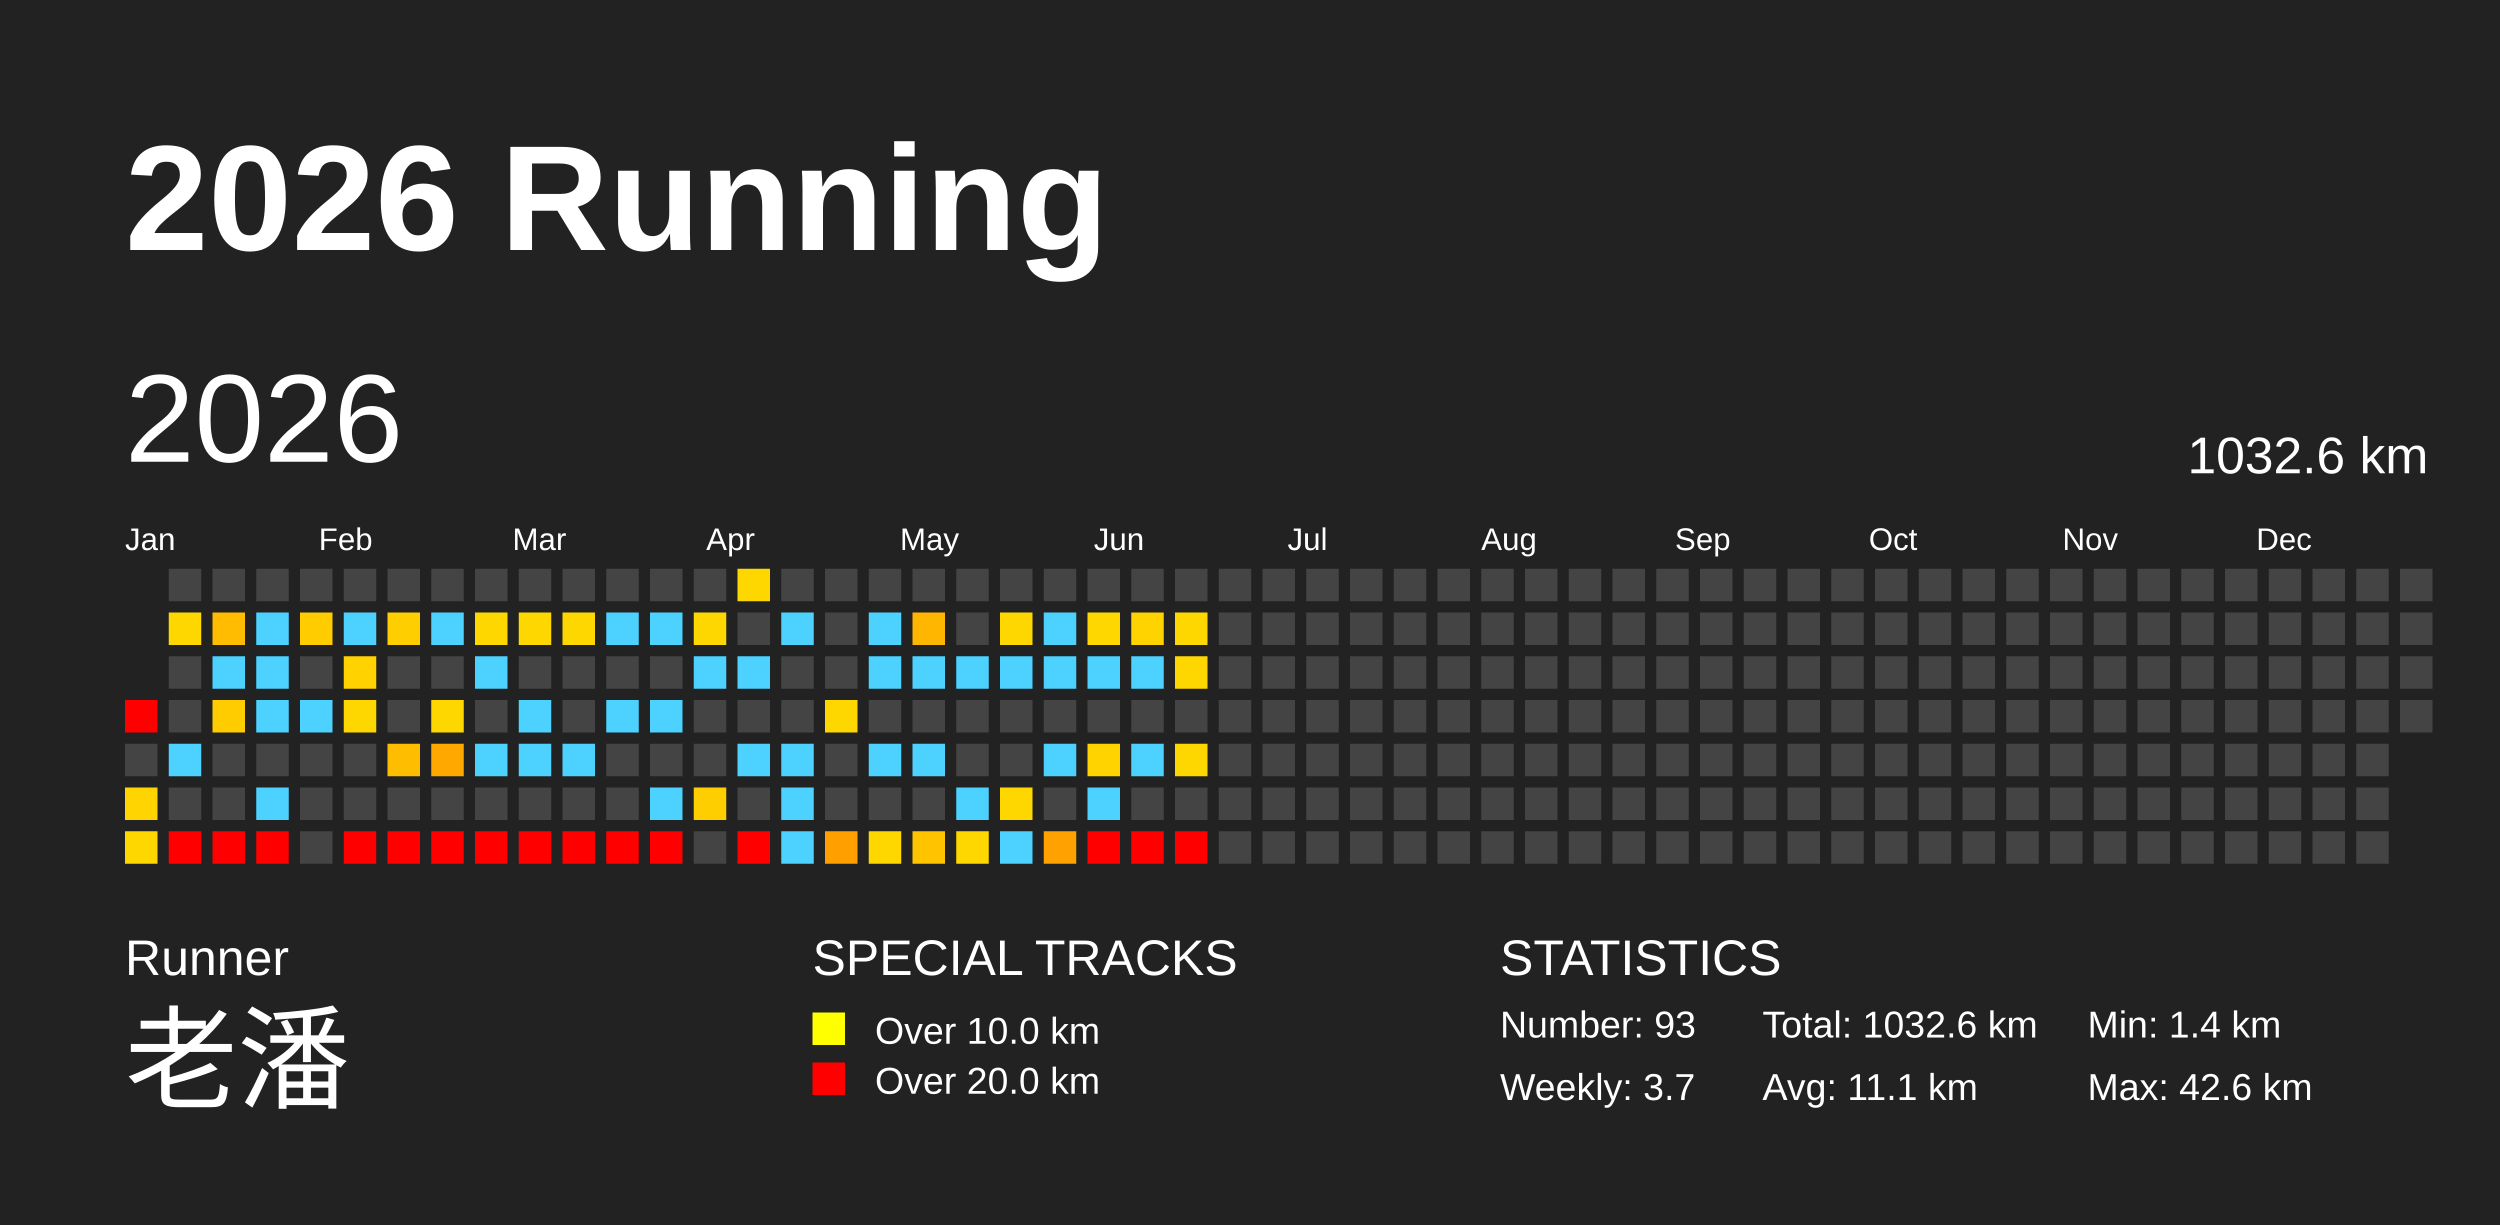
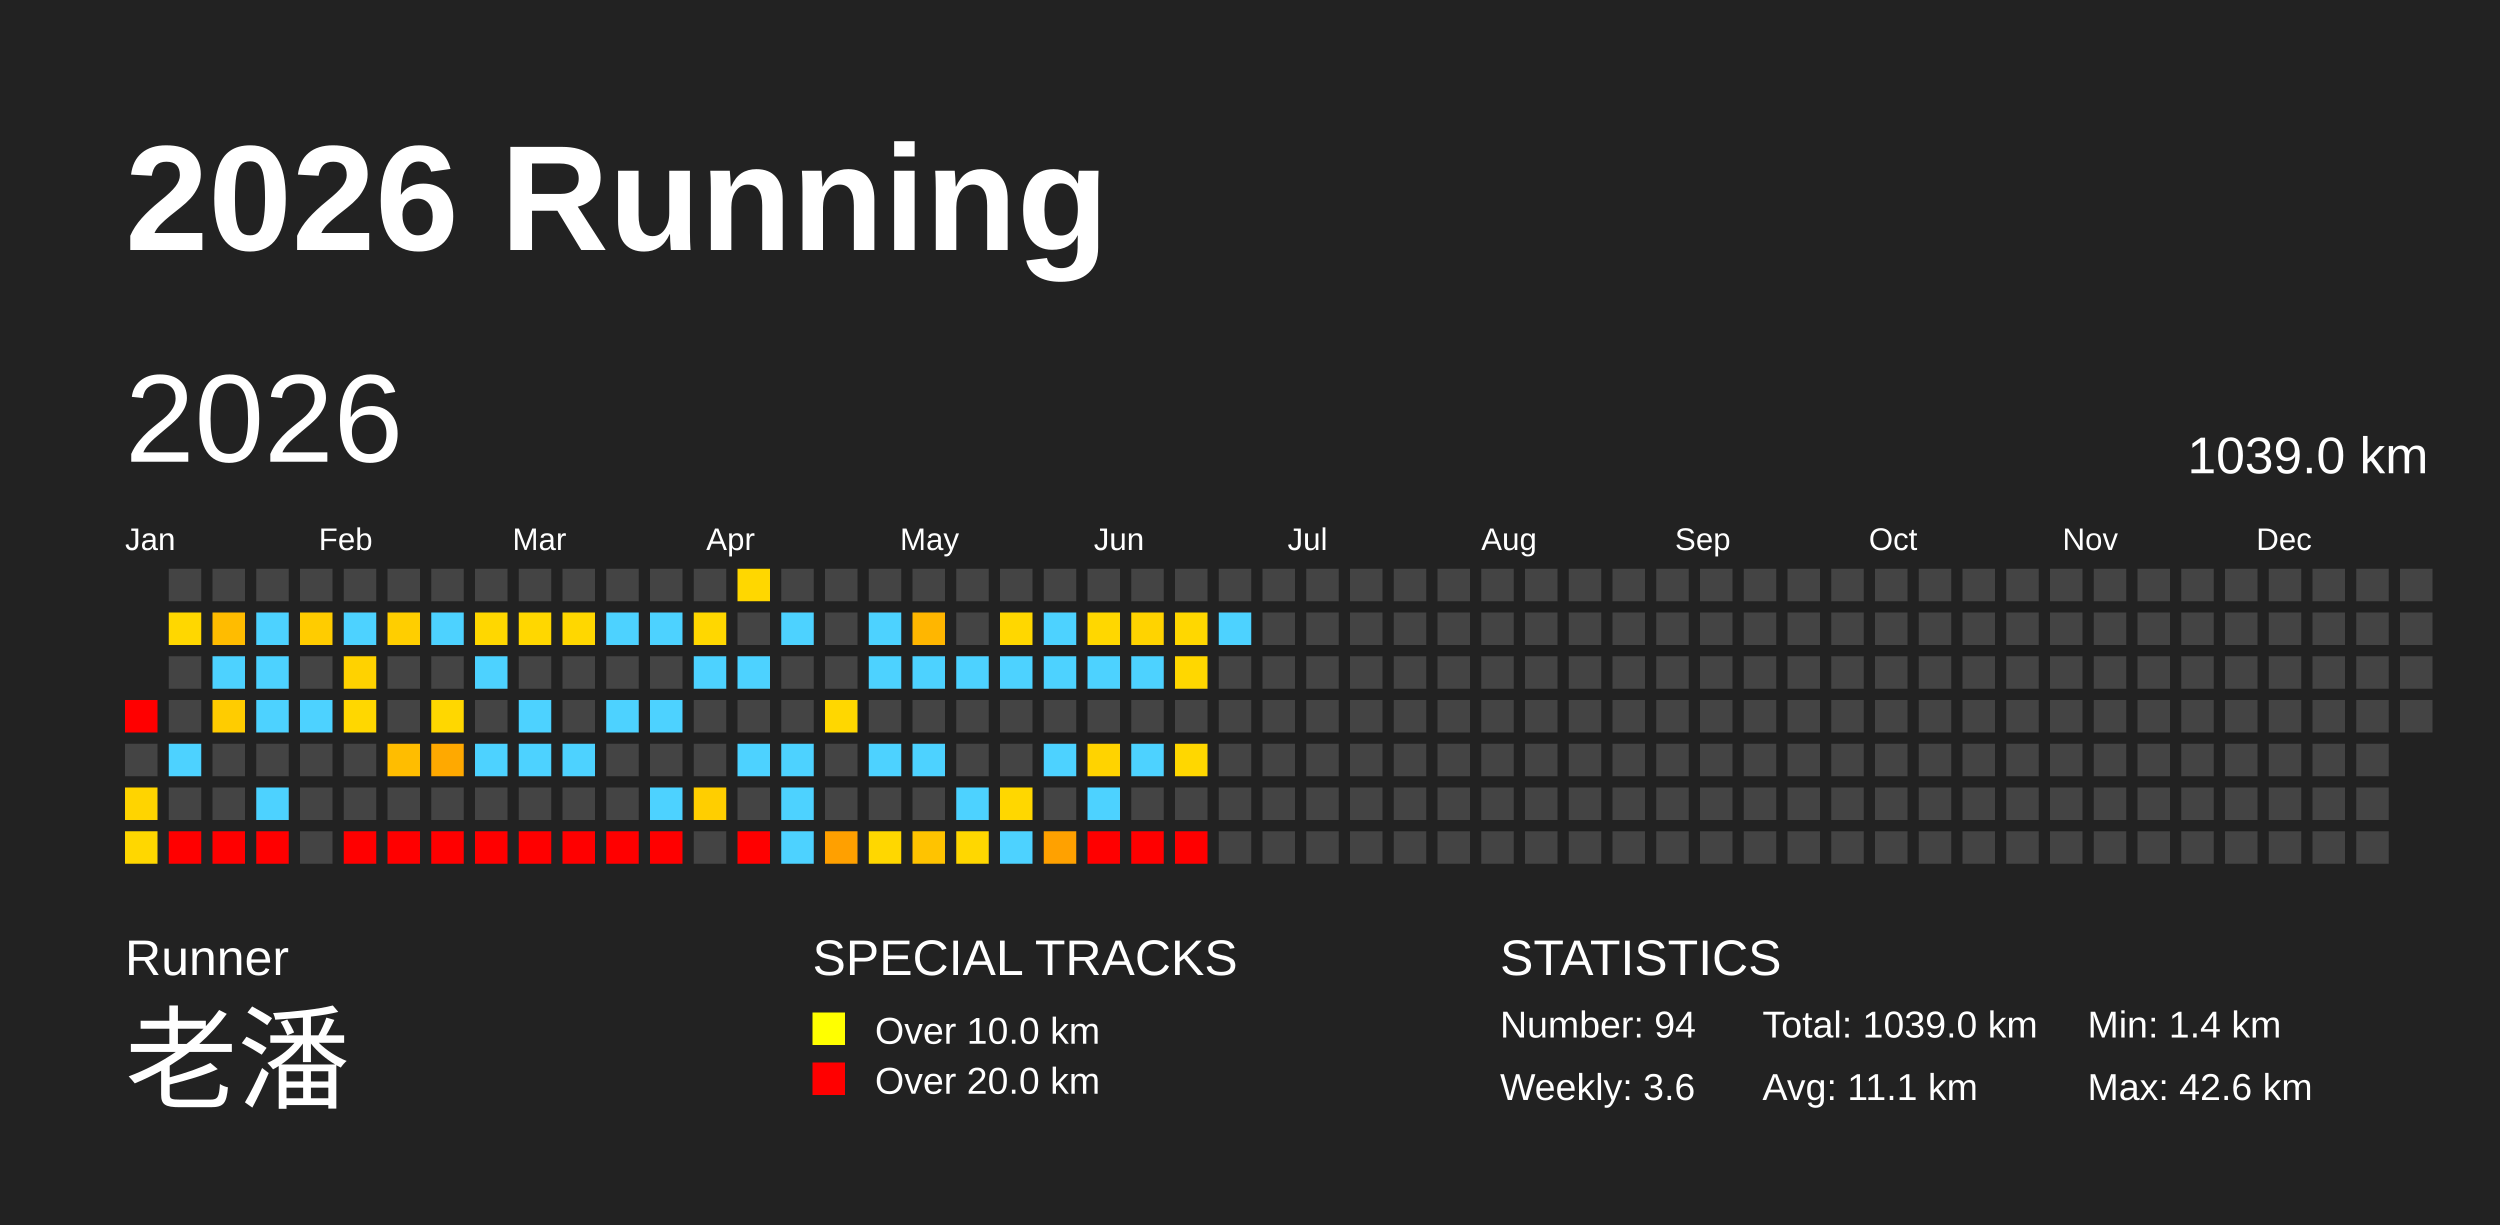
<svg xmlns="http://www.w3.org/2000/svg" baseProfile="full" height="98mm" version="1.1" viewBox="0,0,200,98" width="200mm">
  <defs />
  <rect fill="#222222" height="98" width="200" x="0" y="0" />
  <text fill="#FFFFFF" style="font-size:12px; font-family:Arial; font-weight:bold;" x="10" y="20">2026 Running</text>
  <text fill="#FFFFFF" style="font-size:4px; font-family:Arial" x="10" y="78">Runner</text>
  <text fill="#FFFFFF" style="font-size:9px; font-family:Arial" x="10" y="88">老潘</text>
  <text fill="#FFFFFF" style="font-size:4px; font-family:Arial" x="65" y="78">SPECIAL TRACKS</text>
  <rect fill="yellow" height="2.6" width="2.6" x="65" y="81" />
  <text fill="#FFFFFF" style="font-size:3px; font-family:Arial" x="70" y="83.5">Over 10.0 km</text>
  <rect fill="red" height="2.6" width="2.6" x="65" y="85" />
  <text fill="#FFFFFF" style="font-size:3px; font-family:Arial" x="70" y="87.5">Over 20.0 km</text>
  <text fill="#FFFFFF" style="font-size:4px; font-family:Arial" x="120" y="78">STATISTICS</text>
-   <text fill="#FFFFFF" style="font-size:3px; font-family:Arial" x="120" y="83">Number: 93</text>
-   <text fill="#FFFFFF" style="font-size:3px; font-family:Arial" x="120" y="88">Weekly: 3.7</text>
-   <text fill="#FFFFFF" style="font-size:3px; font-family:Arial" x="141" y="83">Total: 1032.6 km</text>
+   <text fill="#FFFFFF" style="font-size:3px; font-family:Arial" x="120" y="83">Number: 94</text>
+   <text fill="#FFFFFF" style="font-size:3px; font-family:Arial" x="120" y="88">Weekly: 3.6</text>
+   <text fill="#FFFFFF" style="font-size:3px; font-family:Arial" x="141" y="83">Total: 1039.0 km</text>
  <text fill="#FFFFFF" style="font-size:3px; font-family:Arial" x="141" y="88">Avg: 11.1 km</text>
  <text fill="#FFFFFF" style="font-size:3px; font-family:Arial" x="167" y="83">Min: 1.4 km</text>
  <text fill="#FFFFFF" style="font-size:3px; font-family:Arial" x="167" y="88">Max: 42.6 km</text>
  <text dominant-baseline="hanging" fill="#FFFFFF" style="font-size:10.0px; font-family:Arial;" x="10" y="30">2026</text>
-   <text dominant-baseline="hanging" fill="#FFFFFF" style="font-size:4.125px; font-family:Arial;" x="175" y="35">1032.6 km</text>
+   <text dominant-baseline="hanging" fill="#FFFFFF" style="font-size:4.125px; font-family:Arial;" x="175" y="35">1039.0 km</text>
  <text fill="#FFFFFF" style="font-size:2.5px; font-family:Arial" x="10.0" y="44">Jan</text>
  <text fill="#FFFFFF" style="font-size:2.5px; font-family:Arial" x="25.5" y="44">Feb</text>
  <text fill="#FFFFFF" style="font-size:2.5px; font-family:Arial" x="41.0" y="44">Mar</text>
  <text fill="#FFFFFF" style="font-size:2.5px; font-family:Arial" x="56.5" y="44">Apr</text>
  <text fill="#FFFFFF" style="font-size:2.5px; font-family:Arial" x="72.0" y="44">May</text>
  <text fill="#FFFFFF" style="font-size:2.5px; font-family:Arial" x="87.5" y="44">Jun</text>
  <text fill="#FFFFFF" style="font-size:2.5px; font-family:Arial" x="103.0" y="44">Jul</text>
  <text fill="#FFFFFF" style="font-size:2.5px; font-family:Arial" x="118.5" y="44">Aug</text>
  <text fill="#FFFFFF" style="font-size:2.5px; font-family:Arial" x="134.0" y="44">Sep</text>
  <text fill="#FFFFFF" style="font-size:2.5px; font-family:Arial" x="149.5" y="44">Oct</text>
  <text fill="#FFFFFF" style="font-size:2.5px; font-family:Arial" x="165.0" y="44">Nov</text>
  <text fill="#FFFFFF" style="font-size:2.5px; font-family:Arial" x="180.5" y="44">Dec</text>
  <rect fill="red" height="2.6" width="2.6" x="10.0" y="56.0" />
  <rect fill="#444444" height="2.6" width="2.6" x="10.0" y="59.5" />
  <rect fill="#ffd400" height="2.6" width="2.6" x="10.0" y="63.0" />
  <rect fill="#ffd700" height="2.6" width="2.6" x="10.0" y="66.5" />
  <rect fill="#444444" height="2.6" width="2.6" x="13.5" y="45.5" />
  <rect fill="#ffd700" height="2.6" width="2.6" x="13.5" y="49.0" />
  <rect fill="#444444" height="2.6" width="2.6" x="13.5" y="52.5" />
  <rect fill="#444444" height="2.6" width="2.6" x="13.5" y="56.0" />
  <rect fill="#4dd2ff" height="2.6" width="2.6" x="13.5" y="59.5" />
  <rect fill="#444444" height="2.6" width="2.6" x="13.5" y="63.0" />
  <rect fill="red" height="2.6" width="2.6" x="13.5" y="66.5" />
  <rect fill="#444444" height="2.6" width="2.6" x="17.0" y="45.5" />
  <rect fill="#ffbc00" height="2.6" width="2.6" x="17.0" y="49.0" />
  <rect fill="#4dd2ff" height="2.6" width="2.6" x="17.0" y="52.5" />
  <rect fill="#ffcc00" height="2.6" width="2.6" x="17.0" y="56.0" />
  <rect fill="#444444" height="2.6" width="2.6" x="17.0" y="59.5" />
  <rect fill="#444444" height="2.6" width="2.6" x="17.0" y="63.0" />
  <rect fill="red" height="2.6" width="2.6" x="17.0" y="66.5" />
  <rect fill="#444444" height="2.6" width="2.6" x="20.5" y="45.5" />
  <rect fill="#4dd2ff" height="2.6" width="2.6" x="20.5" y="49.0" />
  <rect fill="#4dd2ff" height="2.6" width="2.6" x="20.5" y="52.5" />
  <rect fill="#4dd2ff" height="2.6" width="2.6" x="20.5" y="56.0" />
  <rect fill="#444444" height="2.6" width="2.6" x="20.5" y="59.5" />
  <rect fill="#4dd2ff" height="2.6" width="2.6" x="20.5" y="63.0" />
  <rect fill="red" height="2.6" width="2.6" x="20.5" y="66.5" />
  <rect fill="#444444" height="2.6" width="2.6" x="24.0" y="45.5" />
  <rect fill="#ffcc00" height="2.6" width="2.6" x="24.0" y="49.0" />
  <rect fill="#444444" height="2.6" width="2.6" x="24.0" y="52.5" />
  <rect fill="#4dd2ff" height="2.6" width="2.6" x="24.0" y="56.0" />
  <rect fill="#444444" height="2.6" width="2.6" x="24.0" y="59.5" />
  <rect fill="#444444" height="2.6" width="2.6" x="24.0" y="63.0" />
  <rect fill="#444444" height="2.6" width="2.6" x="24.0" y="66.5" />
  <rect fill="#444444" height="2.6" width="2.6" x="27.5" y="45.5" />
  <rect fill="#4dd2ff" height="2.6" width="2.6" x="27.5" y="49.0" />
  <rect fill="#ffd200" height="2.6" width="2.6" x="27.5" y="52.5" />
  <rect fill="#ffd700" height="2.6" width="2.6" x="27.5" y="56.0" />
  <rect fill="#444444" height="2.6" width="2.6" x="27.5" y="59.5" />
  <rect fill="#444444" height="2.6" width="2.6" x="27.5" y="63.0" />
  <rect fill="red" height="2.6" width="2.6" x="27.5" y="66.5" />
  <rect fill="#444444" height="2.6" width="2.6" x="31.0" y="45.5" />
  <rect fill="#ffce00" height="2.6" width="2.6" x="31.0" y="49.0" />
  <rect fill="#444444" height="2.6" width="2.6" x="31.0" y="52.5" />
  <rect fill="#444444" height="2.6" width="2.6" x="31.0" y="56.0" />
  <rect fill="#ffbd00" height="2.6" width="2.6" x="31.0" y="59.5" />
  <rect fill="#444444" height="2.6" width="2.6" x="31.0" y="63.0" />
  <rect fill="red" height="2.6" width="2.6" x="31.0" y="66.5" />
  <rect fill="#444444" height="2.6" width="2.6" x="34.5" y="45.5" />
  <rect fill="#4dd2ff" height="2.6" width="2.6" x="34.5" y="49.0" />
  <rect fill="#444444" height="2.6" width="2.6" x="34.5" y="52.5" />
  <rect fill="#ffd700" height="2.6" width="2.6" x="34.5" y="56.0" />
  <rect fill="#ffa900" height="2.6" width="2.6" x="34.5" y="59.5" />
  <rect fill="#444444" height="2.6" width="2.6" x="34.5" y="63.0" />
  <rect fill="red" height="2.6" width="2.6" x="34.5" y="66.5" />
  <rect fill="#444444" height="2.6" width="2.6" x="38.0" y="45.5" />
  <rect fill="#ffd700" height="2.6" width="2.6" x="38.0" y="49.0" />
  <rect fill="#4dd2ff" height="2.6" width="2.6" x="38.0" y="52.5" />
  <rect fill="#444444" height="2.6" width="2.6" x="38.0" y="56.0" />
  <rect fill="#4dd2ff" height="2.6" width="2.6" x="38.0" y="59.5" />
  <rect fill="#444444" height="2.6" width="2.6" x="38.0" y="63.0" />
  <rect fill="red" height="2.6" width="2.6" x="38.0" y="66.5" />
  <rect fill="#444444" height="2.6" width="2.6" x="41.5" y="45.5" />
  <rect fill="#ffd700" height="2.6" width="2.6" x="41.5" y="49.0" />
  <rect fill="#444444" height="2.6" width="2.6" x="41.5" y="52.5" />
  <rect fill="#4dd2ff" height="2.6" width="2.6" x="41.5" y="56.0" />
  <rect fill="#4dd2ff" height="2.6" width="2.6" x="41.5" y="59.5" />
  <rect fill="#444444" height="2.6" width="2.6" x="41.5" y="63.0" />
  <rect fill="red" height="2.6" width="2.6" x="41.5" y="66.5" />
  <rect fill="#444444" height="2.6" width="2.6" x="45.0" y="45.5" />
  <rect fill="#ffd700" height="2.6" width="2.6" x="45.0" y="49.0" />
  <rect fill="#444444" height="2.6" width="2.6" x="45.0" y="52.5" />
  <rect fill="#444444" height="2.6" width="2.6" x="45.0" y="56.0" />
  <rect fill="#4dd2ff" height="2.6" width="2.6" x="45.0" y="59.5" />
  <rect fill="#444444" height="2.6" width="2.6" x="45.0" y="63.0" />
  <rect fill="red" height="2.6" width="2.6" x="45.0" y="66.5" />
  <rect fill="#444444" height="2.6" width="2.6" x="48.5" y="45.5" />
  <rect fill="#4dd2ff" height="2.6" width="2.6" x="48.5" y="49.0" />
  <rect fill="#444444" height="2.6" width="2.6" x="48.5" y="52.5" />
  <rect fill="#4dd2ff" height="2.6" width="2.6" x="48.5" y="56.0" />
  <rect fill="#444444" height="2.6" width="2.6" x="48.5" y="59.5" />
  <rect fill="#444444" height="2.6" width="2.6" x="48.5" y="63.0" />
  <rect fill="red" height="2.6" width="2.6" x="48.5" y="66.5" />
  <rect fill="#444444" height="2.6" width="2.6" x="52.0" y="45.5" />
  <rect fill="#4dd2ff" height="2.6" width="2.6" x="52.0" y="49.0" />
  <rect fill="#444444" height="2.6" width="2.6" x="52.0" y="52.5" />
  <rect fill="#4dd2ff" height="2.6" width="2.6" x="52.0" y="56.0" />
  <rect fill="#444444" height="2.6" width="2.6" x="52.0" y="59.5" />
  <rect fill="#4dd2ff" height="2.6" width="2.6" x="52.0" y="63.0" />
  <rect fill="red" height="2.6" width="2.6" x="52.0" y="66.5" />
  <rect fill="#444444" height="2.6" width="2.6" x="55.5" y="45.5" />
  <rect fill="#ffd700" height="2.6" width="2.6" x="55.5" y="49.0" />
  <rect fill="#4dd2ff" height="2.6" width="2.6" x="55.5" y="52.5" />
  <rect fill="#444444" height="2.6" width="2.6" x="55.5" y="56.0" />
  <rect fill="#444444" height="2.6" width="2.6" x="55.5" y="59.5" />
  <rect fill="#ffce00" height="2.6" width="2.6" x="55.5" y="63.0" />
  <rect fill="#444444" height="2.6" width="2.6" x="55.5" y="66.5" />
  <rect fill="#ffd700" height="2.6" width="2.6" x="59.0" y="45.5" />
  <rect fill="#444444" height="2.6" width="2.6" x="59.0" y="49.0" />
  <rect fill="#4dd2ff" height="2.6" width="2.6" x="59.0" y="52.5" />
  <rect fill="#444444" height="2.6" width="2.6" x="59.0" y="56.0" />
  <rect fill="#4dd2ff" height="2.6" width="2.6" x="59.0" y="59.5" />
  <rect fill="#444444" height="2.6" width="2.6" x="59.0" y="63.0" />
  <rect fill="red" height="2.6" width="2.6" x="59.0" y="66.5" />
  <rect fill="#444444" height="2.6" width="2.6" x="62.5" y="45.5" />
  <rect fill="#4dd2ff" height="2.6" width="2.6" x="62.5" y="49.0" />
  <rect fill="#444444" height="2.6" width="2.6" x="62.5" y="52.5" />
  <rect fill="#444444" height="2.6" width="2.6" x="62.5" y="56.0" />
  <rect fill="#4dd2ff" height="2.6" width="2.6" x="62.5" y="59.5" />
  <rect fill="#4dd2ff" height="2.6" width="2.6" x="62.5" y="63.0" />
  <rect fill="#4dd2ff" height="2.6" width="2.6" x="62.5" y="66.5" />
  <rect fill="#444444" height="2.6" width="2.6" x="66.0" y="45.5" />
  <rect fill="#444444" height="2.6" width="2.6" x="66.0" y="49.0" />
  <rect fill="#444444" height="2.6" width="2.6" x="66.0" y="52.5" />
  <rect fill="#ffd700" height="2.6" width="2.6" x="66.0" y="56.0" />
  <rect fill="#444444" height="2.6" width="2.6" x="66.0" y="59.5" />
  <rect fill="#444444" height="2.6" width="2.6" x="66.0" y="63.0" />
  <rect fill="#ffa000" height="2.6" width="2.6" x="66.0" y="66.5" />
  <rect fill="#444444" height="2.6" width="2.6" x="69.5" y="45.5" />
  <rect fill="#4dd2ff" height="2.6" width="2.6" x="69.5" y="49.0" />
  <rect fill="#4dd2ff" height="2.6" width="2.6" x="69.5" y="52.5" />
  <rect fill="#444444" height="2.6" width="2.6" x="69.5" y="56.0" />
  <rect fill="#4dd2ff" height="2.6" width="2.6" x="69.5" y="59.5" />
  <rect fill="#444444" height="2.6" width="2.6" x="69.5" y="63.0" />
  <rect fill="#ffd700" height="2.6" width="2.6" x="69.5" y="66.5" />
  <rect fill="#444444" height="2.6" width="2.6" x="73.0" y="45.5" />
  <rect fill="#ffb600" height="2.6" width="2.6" x="73.0" y="49.0" />
  <rect fill="#4dd2ff" height="2.6" width="2.6" x="73.0" y="52.5" />
  <rect fill="#444444" height="2.6" width="2.6" x="73.0" y="56.0" />
  <rect fill="#4dd2ff" height="2.6" width="2.6" x="73.0" y="59.5" />
  <rect fill="#444444" height="2.6" width="2.6" x="73.0" y="63.0" />
  <rect fill="#ffc300" height="2.6" width="2.6" x="73.0" y="66.5" />
  <rect fill="#444444" height="2.6" width="2.6" x="76.5" y="45.5" />
  <rect fill="#444444" height="2.6" width="2.6" x="76.5" y="49.0" />
  <rect fill="#4dd2ff" height="2.6" width="2.6" x="76.5" y="52.5" />
  <rect fill="#444444" height="2.6" width="2.6" x="76.5" y="56.0" />
  <rect fill="#444444" height="2.6" width="2.6" x="76.5" y="59.5" />
  <rect fill="#4dd2ff" height="2.6" width="2.6" x="76.5" y="63.0" />
  <rect fill="#ffd700" height="2.6" width="2.6" x="76.5" y="66.5" />
  <rect fill="#444444" height="2.6" width="2.6" x="80.0" y="45.5" />
  <rect fill="#ffd700" height="2.6" width="2.6" x="80.0" y="49.0" />
  <rect fill="#4dd2ff" height="2.6" width="2.6" x="80.0" y="52.5" />
  <rect fill="#444444" height="2.6" width="2.6" x="80.0" y="56.0" />
  <rect fill="#444444" height="2.6" width="2.6" x="80.0" y="59.5" />
  <rect fill="#ffd700" height="2.6" width="2.6" x="80.0" y="63.0" />
  <rect fill="#4dd2ff" height="2.6" width="2.6" x="80.0" y="66.5" />
  <rect fill="#444444" height="2.6" width="2.6" x="83.5" y="45.5" />
  <rect fill="#4dd2ff" height="2.6" width="2.6" x="83.5" y="49.0" />
  <rect fill="#4dd2ff" height="2.6" width="2.6" x="83.5" y="52.5" />
  <rect fill="#444444" height="2.6" width="2.6" x="83.5" y="56.0" />
  <rect fill="#4dd2ff" height="2.6" width="2.6" x="83.5" y="59.5" />
  <rect fill="#444444" height="2.6" width="2.6" x="83.5" y="63.0" />
  <rect fill="#ffa100" height="2.6" width="2.6" x="83.5" y="66.5" />
  <rect fill="#444444" height="2.6" width="2.6" x="87.0" y="45.5" />
  <rect fill="#ffd700" height="2.6" width="2.6" x="87.0" y="49.0" />
  <rect fill="#4dd2ff" height="2.6" width="2.6" x="87.0" y="52.5" />
  <rect fill="#444444" height="2.6" width="2.6" x="87.0" y="56.0" />
  <rect fill="#ffd300" height="2.6" width="2.6" x="87.0" y="59.5" />
  <rect fill="#4dd2ff" height="2.6" width="2.6" x="87.0" y="63.0" />
  <rect fill="red" height="2.6" width="2.6" x="87.0" y="66.5" />
  <rect fill="#444444" height="2.6" width="2.6" x="90.5" y="45.5" />
  <rect fill="#ffd300" height="2.6" width="2.6" x="90.5" y="49.0" />
  <rect fill="#4dd2ff" height="2.6" width="2.6" x="90.5" y="52.5" />
  <rect fill="#444444" height="2.6" width="2.6" x="90.5" y="56.0" />
  <rect fill="#4dd2ff" height="2.6" width="2.6" x="90.5" y="59.5" />
  <rect fill="#444444" height="2.6" width="2.6" x="90.5" y="63.0" />
  <rect fill="red" height="2.6" width="2.6" x="90.5" y="66.5" />
  <rect fill="#444444" height="2.6" width="2.6" x="94.0" y="45.5" />
  <rect fill="#ffd700" height="2.6" width="2.6" x="94.0" y="49.0" />
  <rect fill="#ffd700" height="2.6" width="2.6" x="94.0" y="52.5" />
  <rect fill="#444444" height="2.6" width="2.6" x="94.0" y="56.0" />
  <rect fill="#ffd700" height="2.6" width="2.6" x="94.0" y="59.5" />
  <rect fill="#444444" height="2.6" width="2.6" x="94.0" y="63.0" />
  <rect fill="red" height="2.6" width="2.6" x="94.0" y="66.5" />
  <rect fill="#444444" height="2.6" width="2.6" x="97.5" y="45.5" />
-   <rect fill="#444444" height="2.6" width="2.6" x="97.5" y="49.0" />
+   <rect fill="#4dd2ff" height="2.6" width="2.6" x="97.5" y="49.0" />
  <rect fill="#444444" height="2.6" width="2.6" x="97.5" y="52.5" />
  <rect fill="#444444" height="2.6" width="2.6" x="97.5" y="56.0" />
  <rect fill="#444444" height="2.6" width="2.6" x="97.5" y="59.5" />
  <rect fill="#444444" height="2.6" width="2.6" x="97.5" y="63.0" />
  <rect fill="#444444" height="2.6" width="2.6" x="97.5" y="66.5" />
  <rect fill="#444444" height="2.6" width="2.6" x="101.0" y="45.5" />
  <rect fill="#444444" height="2.6" width="2.6" x="101.0" y="49.0" />
  <rect fill="#444444" height="2.6" width="2.6" x="101.0" y="52.5" />
  <rect fill="#444444" height="2.6" width="2.6" x="101.0" y="56.0" />
  <rect fill="#444444" height="2.6" width="2.6" x="101.0" y="59.5" />
  <rect fill="#444444" height="2.6" width="2.6" x="101.0" y="63.0" />
  <rect fill="#444444" height="2.6" width="2.6" x="101.0" y="66.5" />
  <rect fill="#444444" height="2.6" width="2.6" x="104.5" y="45.5" />
  <rect fill="#444444" height="2.6" width="2.6" x="104.5" y="49.0" />
  <rect fill="#444444" height="2.6" width="2.6" x="104.5" y="52.5" />
  <rect fill="#444444" height="2.6" width="2.6" x="104.5" y="56.0" />
  <rect fill="#444444" height="2.6" width="2.6" x="104.5" y="59.5" />
  <rect fill="#444444" height="2.6" width="2.6" x="104.5" y="63.0" />
  <rect fill="#444444" height="2.6" width="2.6" x="104.5" y="66.5" />
  <rect fill="#444444" height="2.6" width="2.6" x="108.0" y="45.5" />
  <rect fill="#444444" height="2.6" width="2.6" x="108.0" y="49.0" />
  <rect fill="#444444" height="2.6" width="2.6" x="108.0" y="52.5" />
  <rect fill="#444444" height="2.6" width="2.6" x="108.0" y="56.0" />
  <rect fill="#444444" height="2.6" width="2.6" x="108.0" y="59.5" />
  <rect fill="#444444" height="2.6" width="2.6" x="108.0" y="63.0" />
  <rect fill="#444444" height="2.6" width="2.6" x="108.0" y="66.5" />
  <rect fill="#444444" height="2.6" width="2.6" x="111.5" y="45.5" />
  <rect fill="#444444" height="2.6" width="2.6" x="111.5" y="49.0" />
  <rect fill="#444444" height="2.6" width="2.6" x="111.5" y="52.5" />
  <rect fill="#444444" height="2.6" width="2.6" x="111.5" y="56.0" />
  <rect fill="#444444" height="2.6" width="2.6" x="111.5" y="59.5" />
  <rect fill="#444444" height="2.6" width="2.6" x="111.5" y="63.0" />
  <rect fill="#444444" height="2.6" width="2.6" x="111.5" y="66.5" />
  <rect fill="#444444" height="2.6" width="2.6" x="115.0" y="45.5" />
  <rect fill="#444444" height="2.6" width="2.6" x="115.0" y="49.0" />
  <rect fill="#444444" height="2.6" width="2.6" x="115.0" y="52.5" />
  <rect fill="#444444" height="2.6" width="2.6" x="115.0" y="56.0" />
  <rect fill="#444444" height="2.6" width="2.6" x="115.0" y="59.5" />
  <rect fill="#444444" height="2.6" width="2.6" x="115.0" y="63.0" />
  <rect fill="#444444" height="2.6" width="2.6" x="115.0" y="66.5" />
  <rect fill="#444444" height="2.6" width="2.6" x="118.5" y="45.5" />
  <rect fill="#444444" height="2.6" width="2.6" x="118.5" y="49.0" />
  <rect fill="#444444" height="2.6" width="2.6" x="118.5" y="52.5" />
  <rect fill="#444444" height="2.6" width="2.6" x="118.5" y="56.0" />
  <rect fill="#444444" height="2.6" width="2.6" x="118.5" y="59.5" />
  <rect fill="#444444" height="2.6" width="2.6" x="118.5" y="63.0" />
  <rect fill="#444444" height="2.6" width="2.6" x="118.5" y="66.5" />
  <rect fill="#444444" height="2.6" width="2.6" x="122.0" y="45.5" />
  <rect fill="#444444" height="2.6" width="2.6" x="122.0" y="49.0" />
  <rect fill="#444444" height="2.6" width="2.6" x="122.0" y="52.5" />
  <rect fill="#444444" height="2.6" width="2.6" x="122.0" y="56.0" />
  <rect fill="#444444" height="2.6" width="2.6" x="122.0" y="59.5" />
  <rect fill="#444444" height="2.6" width="2.6" x="122.0" y="63.0" />
  <rect fill="#444444" height="2.6" width="2.6" x="122.0" y="66.5" />
  <rect fill="#444444" height="2.6" width="2.6" x="125.5" y="45.5" />
  <rect fill="#444444" height="2.6" width="2.6" x="125.5" y="49.0" />
  <rect fill="#444444" height="2.6" width="2.6" x="125.5" y="52.5" />
  <rect fill="#444444" height="2.6" width="2.6" x="125.5" y="56.0" />
  <rect fill="#444444" height="2.6" width="2.6" x="125.5" y="59.5" />
  <rect fill="#444444" height="2.6" width="2.6" x="125.5" y="63.0" />
  <rect fill="#444444" height="2.6" width="2.6" x="125.5" y="66.5" />
  <rect fill="#444444" height="2.6" width="2.6" x="129.0" y="45.5" />
  <rect fill="#444444" height="2.6" width="2.6" x="129.0" y="49.0" />
  <rect fill="#444444" height="2.6" width="2.6" x="129.0" y="52.5" />
  <rect fill="#444444" height="2.6" width="2.6" x="129.0" y="56.0" />
  <rect fill="#444444" height="2.6" width="2.6" x="129.0" y="59.5" />
  <rect fill="#444444" height="2.6" width="2.6" x="129.0" y="63.0" />
  <rect fill="#444444" height="2.6" width="2.6" x="129.0" y="66.5" />
  <rect fill="#444444" height="2.6" width="2.6" x="132.5" y="45.5" />
  <rect fill="#444444" height="2.6" width="2.6" x="132.5" y="49.0" />
  <rect fill="#444444" height="2.6" width="2.6" x="132.5" y="52.5" />
  <rect fill="#444444" height="2.6" width="2.6" x="132.5" y="56.0" />
  <rect fill="#444444" height="2.6" width="2.6" x="132.5" y="59.5" />
  <rect fill="#444444" height="2.6" width="2.6" x="132.5" y="63.0" />
  <rect fill="#444444" height="2.6" width="2.6" x="132.5" y="66.5" />
  <rect fill="#444444" height="2.6" width="2.6" x="136.0" y="45.5" />
  <rect fill="#444444" height="2.6" width="2.6" x="136.0" y="49.0" />
  <rect fill="#444444" height="2.6" width="2.6" x="136.0" y="52.5" />
  <rect fill="#444444" height="2.6" width="2.6" x="136.0" y="56.0" />
  <rect fill="#444444" height="2.6" width="2.6" x="136.0" y="59.5" />
  <rect fill="#444444" height="2.6" width="2.6" x="136.0" y="63.0" />
  <rect fill="#444444" height="2.6" width="2.6" x="136.0" y="66.5" />
  <rect fill="#444444" height="2.6" width="2.6" x="139.5" y="45.5" />
  <rect fill="#444444" height="2.6" width="2.6" x="139.5" y="49.0" />
  <rect fill="#444444" height="2.6" width="2.6" x="139.5" y="52.5" />
  <rect fill="#444444" height="2.6" width="2.6" x="139.5" y="56.0" />
  <rect fill="#444444" height="2.6" width="2.6" x="139.5" y="59.5" />
  <rect fill="#444444" height="2.6" width="2.6" x="139.5" y="63.0" />
  <rect fill="#444444" height="2.6" width="2.6" x="139.5" y="66.5" />
  <rect fill="#444444" height="2.6" width="2.6" x="143.0" y="45.5" />
  <rect fill="#444444" height="2.6" width="2.6" x="143.0" y="49.0" />
  <rect fill="#444444" height="2.6" width="2.6" x="143.0" y="52.5" />
  <rect fill="#444444" height="2.6" width="2.6" x="143.0" y="56.0" />
  <rect fill="#444444" height="2.6" width="2.6" x="143.0" y="59.5" />
  <rect fill="#444444" height="2.6" width="2.6" x="143.0" y="63.0" />
  <rect fill="#444444" height="2.6" width="2.6" x="143.0" y="66.5" />
  <rect fill="#444444" height="2.6" width="2.6" x="146.5" y="45.5" />
  <rect fill="#444444" height="2.6" width="2.6" x="146.5" y="49.0" />
  <rect fill="#444444" height="2.6" width="2.6" x="146.5" y="52.5" />
  <rect fill="#444444" height="2.6" width="2.6" x="146.5" y="56.0" />
  <rect fill="#444444" height="2.6" width="2.6" x="146.5" y="59.5" />
  <rect fill="#444444" height="2.6" width="2.6" x="146.5" y="63.0" />
  <rect fill="#444444" height="2.6" width="2.6" x="146.5" y="66.5" />
  <rect fill="#444444" height="2.6" width="2.6" x="150.0" y="45.5" />
  <rect fill="#444444" height="2.6" width="2.6" x="150.0" y="49.0" />
  <rect fill="#444444" height="2.6" width="2.6" x="150.0" y="52.5" />
  <rect fill="#444444" height="2.6" width="2.6" x="150.0" y="56.0" />
  <rect fill="#444444" height="2.6" width="2.6" x="150.0" y="59.5" />
  <rect fill="#444444" height="2.6" width="2.6" x="150.0" y="63.0" />
  <rect fill="#444444" height="2.6" width="2.6" x="150.0" y="66.5" />
  <rect fill="#444444" height="2.6" width="2.6" x="153.5" y="45.5" />
  <rect fill="#444444" height="2.6" width="2.6" x="153.5" y="49.0" />
  <rect fill="#444444" height="2.6" width="2.6" x="153.5" y="52.5" />
  <rect fill="#444444" height="2.6" width="2.6" x="153.5" y="56.0" />
  <rect fill="#444444" height="2.6" width="2.6" x="153.5" y="59.5" />
  <rect fill="#444444" height="2.6" width="2.6" x="153.5" y="63.0" />
  <rect fill="#444444" height="2.6" width="2.6" x="153.5" y="66.5" />
  <rect fill="#444444" height="2.6" width="2.6" x="157.0" y="45.5" />
  <rect fill="#444444" height="2.6" width="2.6" x="157.0" y="49.0" />
  <rect fill="#444444" height="2.6" width="2.6" x="157.0" y="52.5" />
  <rect fill="#444444" height="2.6" width="2.6" x="157.0" y="56.0" />
  <rect fill="#444444" height="2.6" width="2.6" x="157.0" y="59.5" />
  <rect fill="#444444" height="2.6" width="2.6" x="157.0" y="63.0" />
  <rect fill="#444444" height="2.6" width="2.6" x="157.0" y="66.5" />
  <rect fill="#444444" height="2.6" width="2.6" x="160.5" y="45.5" />
  <rect fill="#444444" height="2.6" width="2.6" x="160.5" y="49.0" />
  <rect fill="#444444" height="2.6" width="2.6" x="160.5" y="52.5" />
  <rect fill="#444444" height="2.6" width="2.6" x="160.5" y="56.0" />
  <rect fill="#444444" height="2.6" width="2.6" x="160.5" y="59.5" />
  <rect fill="#444444" height="2.6" width="2.6" x="160.5" y="63.0" />
  <rect fill="#444444" height="2.6" width="2.6" x="160.5" y="66.5" />
  <rect fill="#444444" height="2.6" width="2.6" x="164.0" y="45.5" />
  <rect fill="#444444" height="2.6" width="2.6" x="164.0" y="49.0" />
  <rect fill="#444444" height="2.6" width="2.6" x="164.0" y="52.5" />
  <rect fill="#444444" height="2.6" width="2.6" x="164.0" y="56.0" />
  <rect fill="#444444" height="2.6" width="2.6" x="164.0" y="59.5" />
  <rect fill="#444444" height="2.6" width="2.6" x="164.0" y="63.0" />
  <rect fill="#444444" height="2.6" width="2.6" x="164.0" y="66.5" />
  <rect fill="#444444" height="2.6" width="2.6" x="167.5" y="45.5" />
  <rect fill="#444444" height="2.6" width="2.6" x="167.5" y="49.0" />
  <rect fill="#444444" height="2.6" width="2.6" x="167.5" y="52.5" />
  <rect fill="#444444" height="2.6" width="2.6" x="167.5" y="56.0" />
  <rect fill="#444444" height="2.6" width="2.6" x="167.5" y="59.5" />
  <rect fill="#444444" height="2.6" width="2.6" x="167.5" y="63.0" />
  <rect fill="#444444" height="2.6" width="2.6" x="167.5" y="66.5" />
  <rect fill="#444444" height="2.6" width="2.6" x="171.0" y="45.5" />
  <rect fill="#444444" height="2.6" width="2.6" x="171.0" y="49.0" />
  <rect fill="#444444" height="2.6" width="2.6" x="171.0" y="52.5" />
  <rect fill="#444444" height="2.6" width="2.6" x="171.0" y="56.0" />
  <rect fill="#444444" height="2.6" width="2.6" x="171.0" y="59.5" />
  <rect fill="#444444" height="2.6" width="2.6" x="171.0" y="63.0" />
  <rect fill="#444444" height="2.6" width="2.6" x="171.0" y="66.5" />
  <rect fill="#444444" height="2.6" width="2.6" x="174.5" y="45.5" />
  <rect fill="#444444" height="2.6" width="2.6" x="174.5" y="49.0" />
  <rect fill="#444444" height="2.6" width="2.6" x="174.5" y="52.5" />
  <rect fill="#444444" height="2.6" width="2.6" x="174.5" y="56.0" />
  <rect fill="#444444" height="2.6" width="2.6" x="174.5" y="59.5" />
  <rect fill="#444444" height="2.6" width="2.6" x="174.5" y="63.0" />
  <rect fill="#444444" height="2.6" width="2.6" x="174.5" y="66.5" />
  <rect fill="#444444" height="2.6" width="2.6" x="178.0" y="45.5" />
  <rect fill="#444444" height="2.6" width="2.6" x="178.0" y="49.0" />
  <rect fill="#444444" height="2.6" width="2.6" x="178.0" y="52.5" />
  <rect fill="#444444" height="2.6" width="2.6" x="178.0" y="56.0" />
  <rect fill="#444444" height="2.6" width="2.6" x="178.0" y="59.5" />
  <rect fill="#444444" height="2.6" width="2.6" x="178.0" y="63.0" />
  <rect fill="#444444" height="2.6" width="2.6" x="178.0" y="66.5" />
  <rect fill="#444444" height="2.6" width="2.6" x="181.5" y="45.5" />
  <rect fill="#444444" height="2.6" width="2.6" x="181.5" y="49.0" />
  <rect fill="#444444" height="2.6" width="2.6" x="181.5" y="52.5" />
  <rect fill="#444444" height="2.6" width="2.6" x="181.5" y="56.0" />
  <rect fill="#444444" height="2.6" width="2.6" x="181.5" y="59.5" />
  <rect fill="#444444" height="2.6" width="2.6" x="181.5" y="63.0" />
  <rect fill="#444444" height="2.6" width="2.6" x="181.5" y="66.5" />
  <rect fill="#444444" height="2.6" width="2.6" x="185.0" y="45.5" />
  <rect fill="#444444" height="2.6" width="2.6" x="185.0" y="49.0" />
  <rect fill="#444444" height="2.6" width="2.6" x="185.0" y="52.5" />
  <rect fill="#444444" height="2.6" width="2.6" x="185.0" y="56.0" />
  <rect fill="#444444" height="2.6" width="2.6" x="185.0" y="59.5" />
  <rect fill="#444444" height="2.6" width="2.6" x="185.0" y="63.0" />
  <rect fill="#444444" height="2.6" width="2.6" x="185.0" y="66.5" />
  <rect fill="#444444" height="2.6" width="2.6" x="188.5" y="45.5" />
  <rect fill="#444444" height="2.6" width="2.6" x="188.5" y="49.0" />
  <rect fill="#444444" height="2.6" width="2.6" x="188.5" y="52.5" />
  <rect fill="#444444" height="2.6" width="2.6" x="188.5" y="56.0" />
  <rect fill="#444444" height="2.6" width="2.6" x="188.5" y="59.5" />
  <rect fill="#444444" height="2.6" width="2.6" x="188.5" y="63.0" />
  <rect fill="#444444" height="2.6" width="2.6" x="188.5" y="66.5" />
  <rect fill="#444444" height="2.6" width="2.6" x="192.0" y="45.5" />
  <rect fill="#444444" height="2.6" width="2.6" x="192.0" y="49.0" />
  <rect fill="#444444" height="2.6" width="2.6" x="192.0" y="52.5" />
  <rect fill="#444444" height="2.6" width="2.6" x="192.0" y="56.0" />
</svg>
